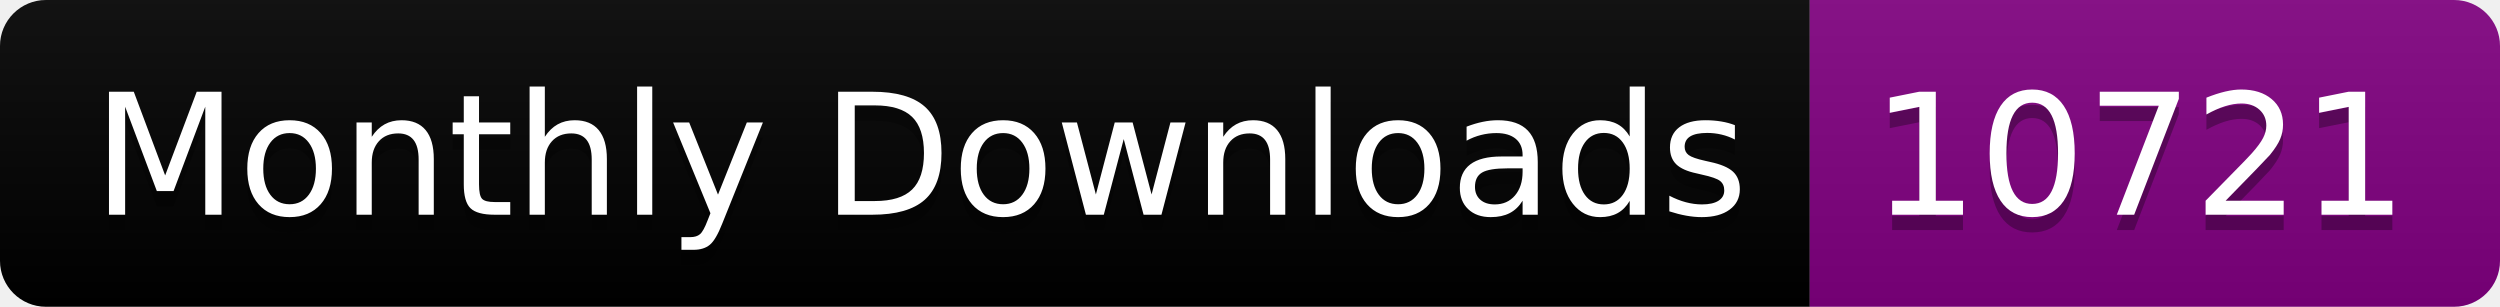
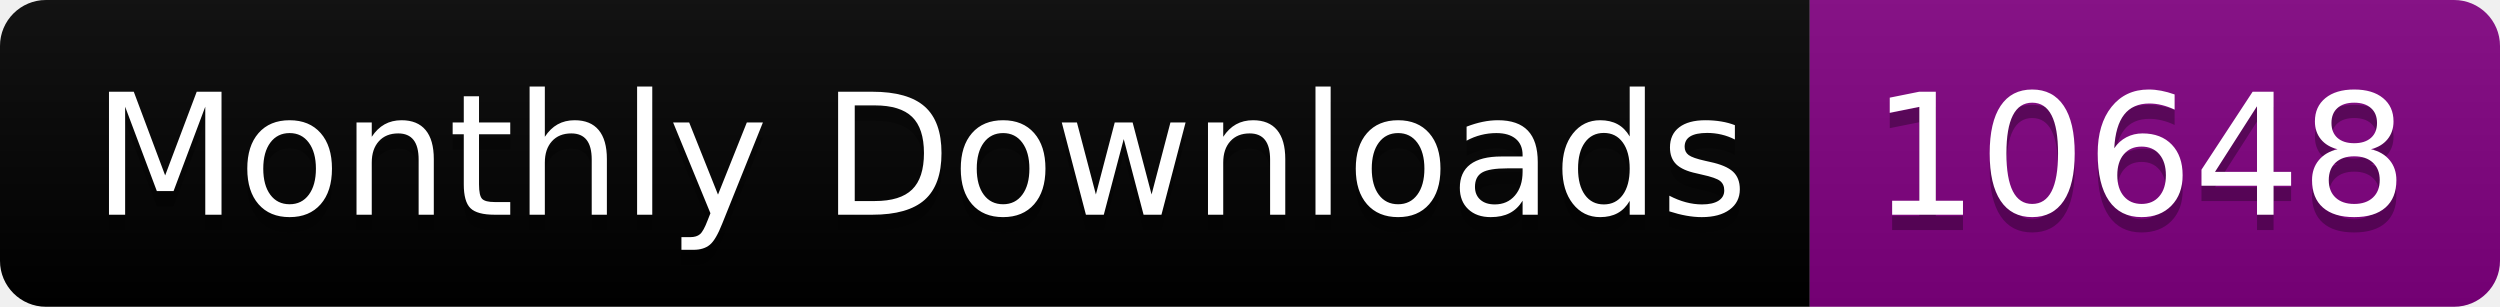
<svg xmlns="http://www.w3.org/2000/svg" width="163.0" height="20">
  <linearGradient id="smooth" x2="0" y2="100%">
    <stop offset="0" stop-color="#bbb" stop-opacity=".1" />
    <stop offset="1" stop-opacity=".1" />
  </linearGradient>
  <clipPath id="round">
    <rect width="163.0" height="20" rx="3" fill="#fff" />
  </clipPath>
  <g clip-path="url(#round)">
    <rect width="118.0" height="20" fill="black" />
    <rect x="118.0" width="45.0" height="20" fill="purple" />
    <rect width="163.0" height="20" fill="url(#smooth)" />
  </g>
  <g fill="#fff" text-anchor="middle" font-family="DejaVu Sans,Verdana,Geneva,sans-serif" font-size="110">
    <text x="600.0" y="150" fill="#010101" fill-opacity=".3" transform="scale(0.1)" textLength="1080.0" lengthAdjust="spacing">Monthly Downloads</text>
    <text x="600.0" y="140" transform="scale(0.1)" textLength="1080.0" lengthAdjust="spacing">Monthly Downloads</text>
-     <text x="1395.0" y="150" fill="#010101" fill-opacity=".3" transform="scale(0.1)" textLength="350.0" lengthAdjust="spacing">10721</text>
-     <text x="1395.0" y="140" transform="scale(0.1)" textLength="350.0" lengthAdjust="spacing">10721</text>
+     <text x="1395.0" y="150" fill="#010101" fill-opacity=".3" transform="scale(0.1)" textLength="350.0" lengthAdjust="spacing">10648</text>
+     <text x="1395.0" y="140" transform="scale(0.1)" textLength="350.0" lengthAdjust="spacing">10648</text>
  </g>
</svg>
